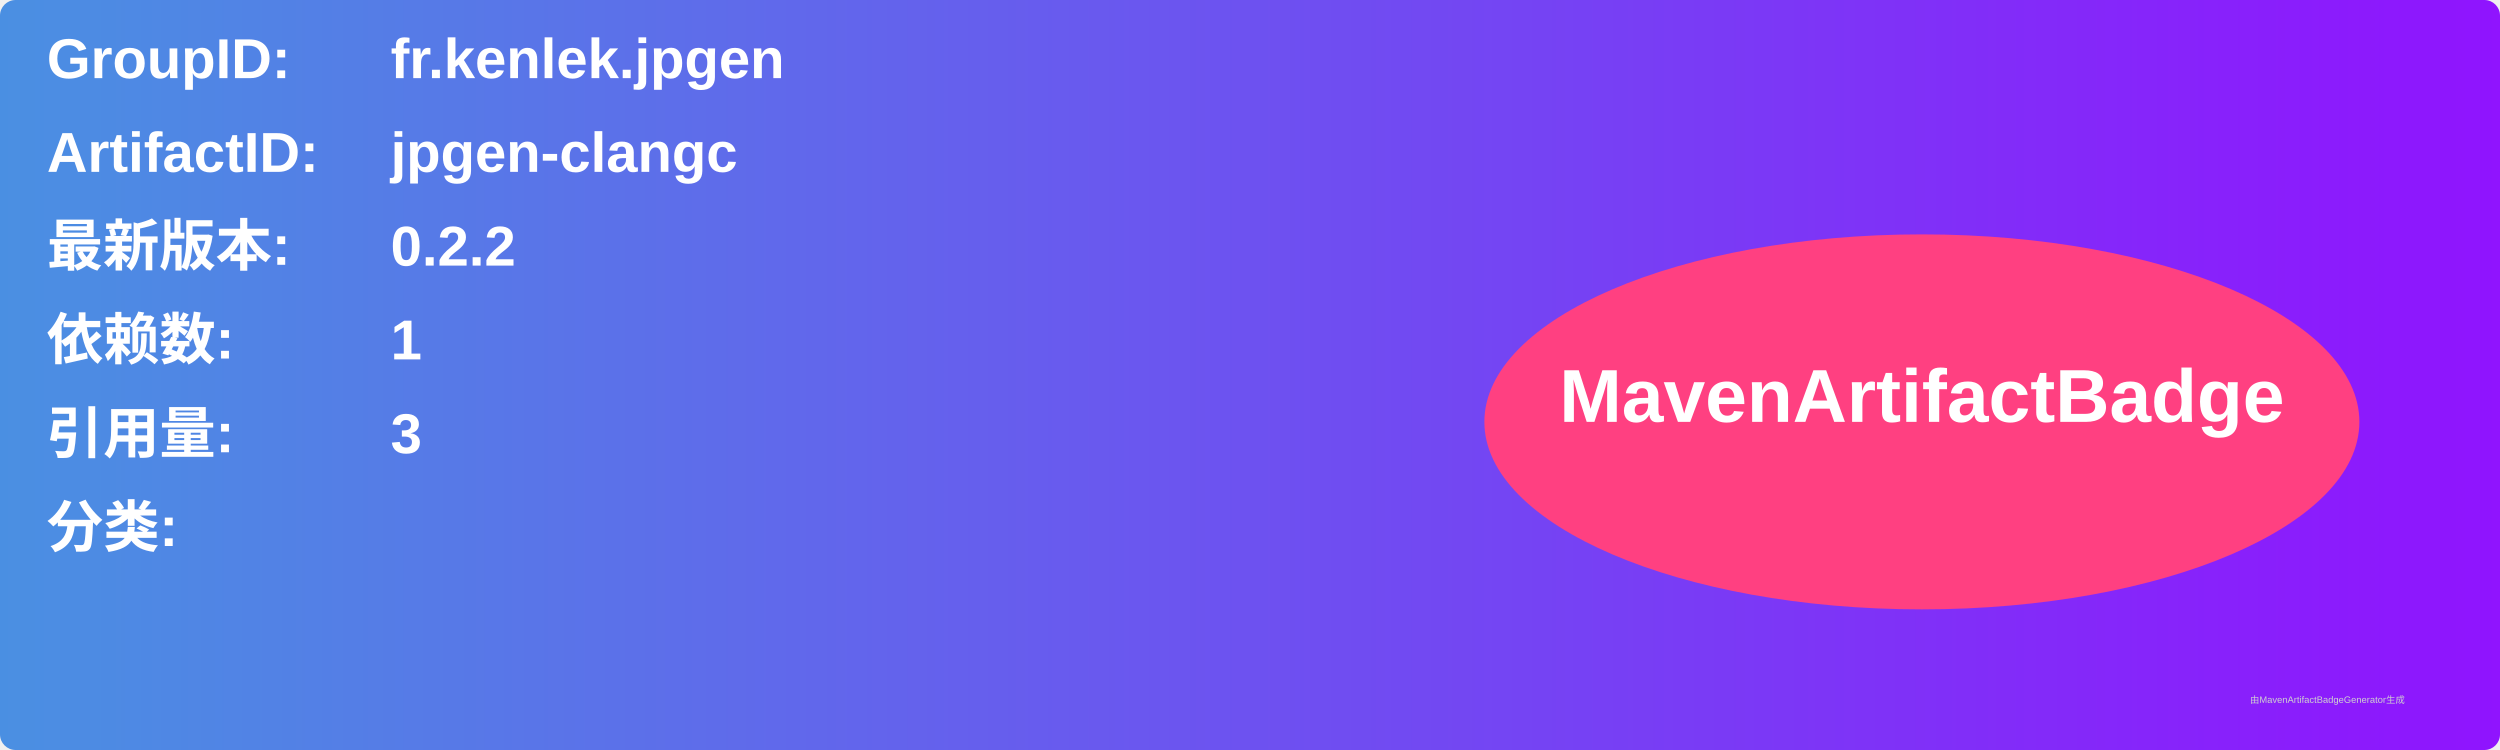
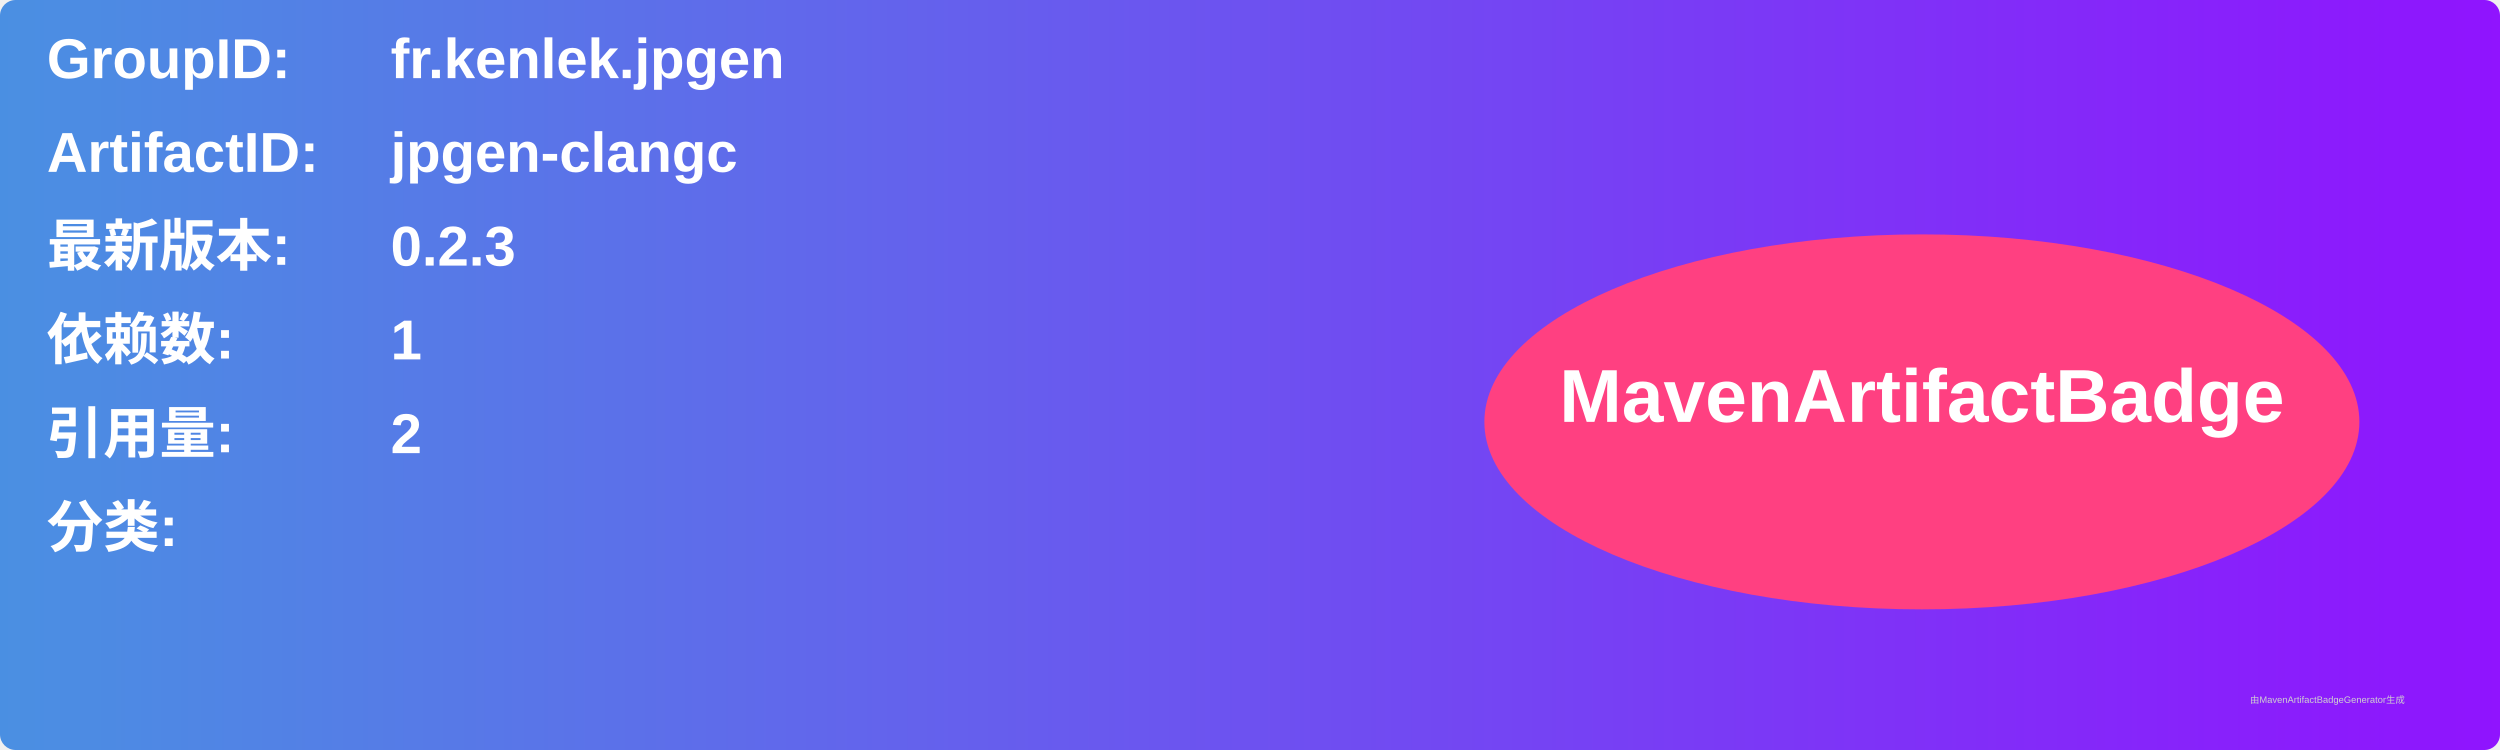
<svg xmlns="http://www.w3.org/2000/svg" width="800" height="240" viewBox="0 0 800 240">
  <linearGradient id="grad" x1="0%" y1="0%" x2="100%" y2="0%">
    <stop offset="0%" stop-color="#4a90e2" />
    <stop offset="100%" stop-color="#9013fe" />
  </linearGradient>
  <rect width="100%" height="100%" rx="5" ry="5" fill="url(#grad)" />
  <g transform="translate(15, 15)">
    <text x="0" y="10" font-family="Arial" font-size="18" fill="white" font-weight="bold" width="260">GroupID:</text>
    <text x="110" y="10" font-family="Arial" font-size="18" fill="white" font-weight="bold" width="460">fr.kenlek.jpgen</text>
    <text x="0" y="40" font-family="Arial" font-size="18" fill="white" font-weight="bold" width="260">ArtifactID:</text>
    <text x="110" y="40" font-family="Arial" font-size="18" fill="white" font-weight="bold" width="460">jpgen-clangc</text>
    <text x="0" y="70" font-family="Arial" font-size="18" fill="white" font-weight="bold">最新版本:</text>
    <text x="110" y="70" font-family="Arial" font-size="18" fill="white" font-weight="bold">
-       <tspan font-weight="bold">0.2.2</tspan>
+       <tspan font-weight="bold">0.2.3</tspan>
    </text>
    <text x="0" y="100" font-family="Arial" font-size="18" fill="white" font-weight="bold">依赖数: </text>
    <text x="110" y="100" font-family="Arial" font-size="18" fill="white">
      <tspan font-weight="bold">1</tspan>
    </text>
    <text x="0" y="130" font-family="Arial" font-size="18" fill="white" font-weight="bold">引用量: </text>
    <text x="110" y="130" font-family="Arial" font-size="18" fill="white">
-       <tspan font-weight="bold">3</tspan>
+       <tspan font-weight="bold">2</tspan>
    </text>
    <text x="0" y="160" font-family="Arial" font-size="18" fill="white" font-weight="bold">分类:</text>
    <text x="10" y="190" font-family="Arial" font-size="10" fill="white">
      <tspan font-weight="bold" />
    </text>
    <ellipse cx="600" cy="120" rx="140" ry="60" fill="#ff4081" />
    <text x="600" y="120" text-anchor="middle" font-family="Arial" font-size="24" fill="white" font-weight="bold">MavenArtifactBadge</text>
  </g>
  <text x="720" y="225" font-family="Arial" font-size="3" fill="#d0d0d0">由MavenArtifactBadgeGenerator生成</text>
</svg>
